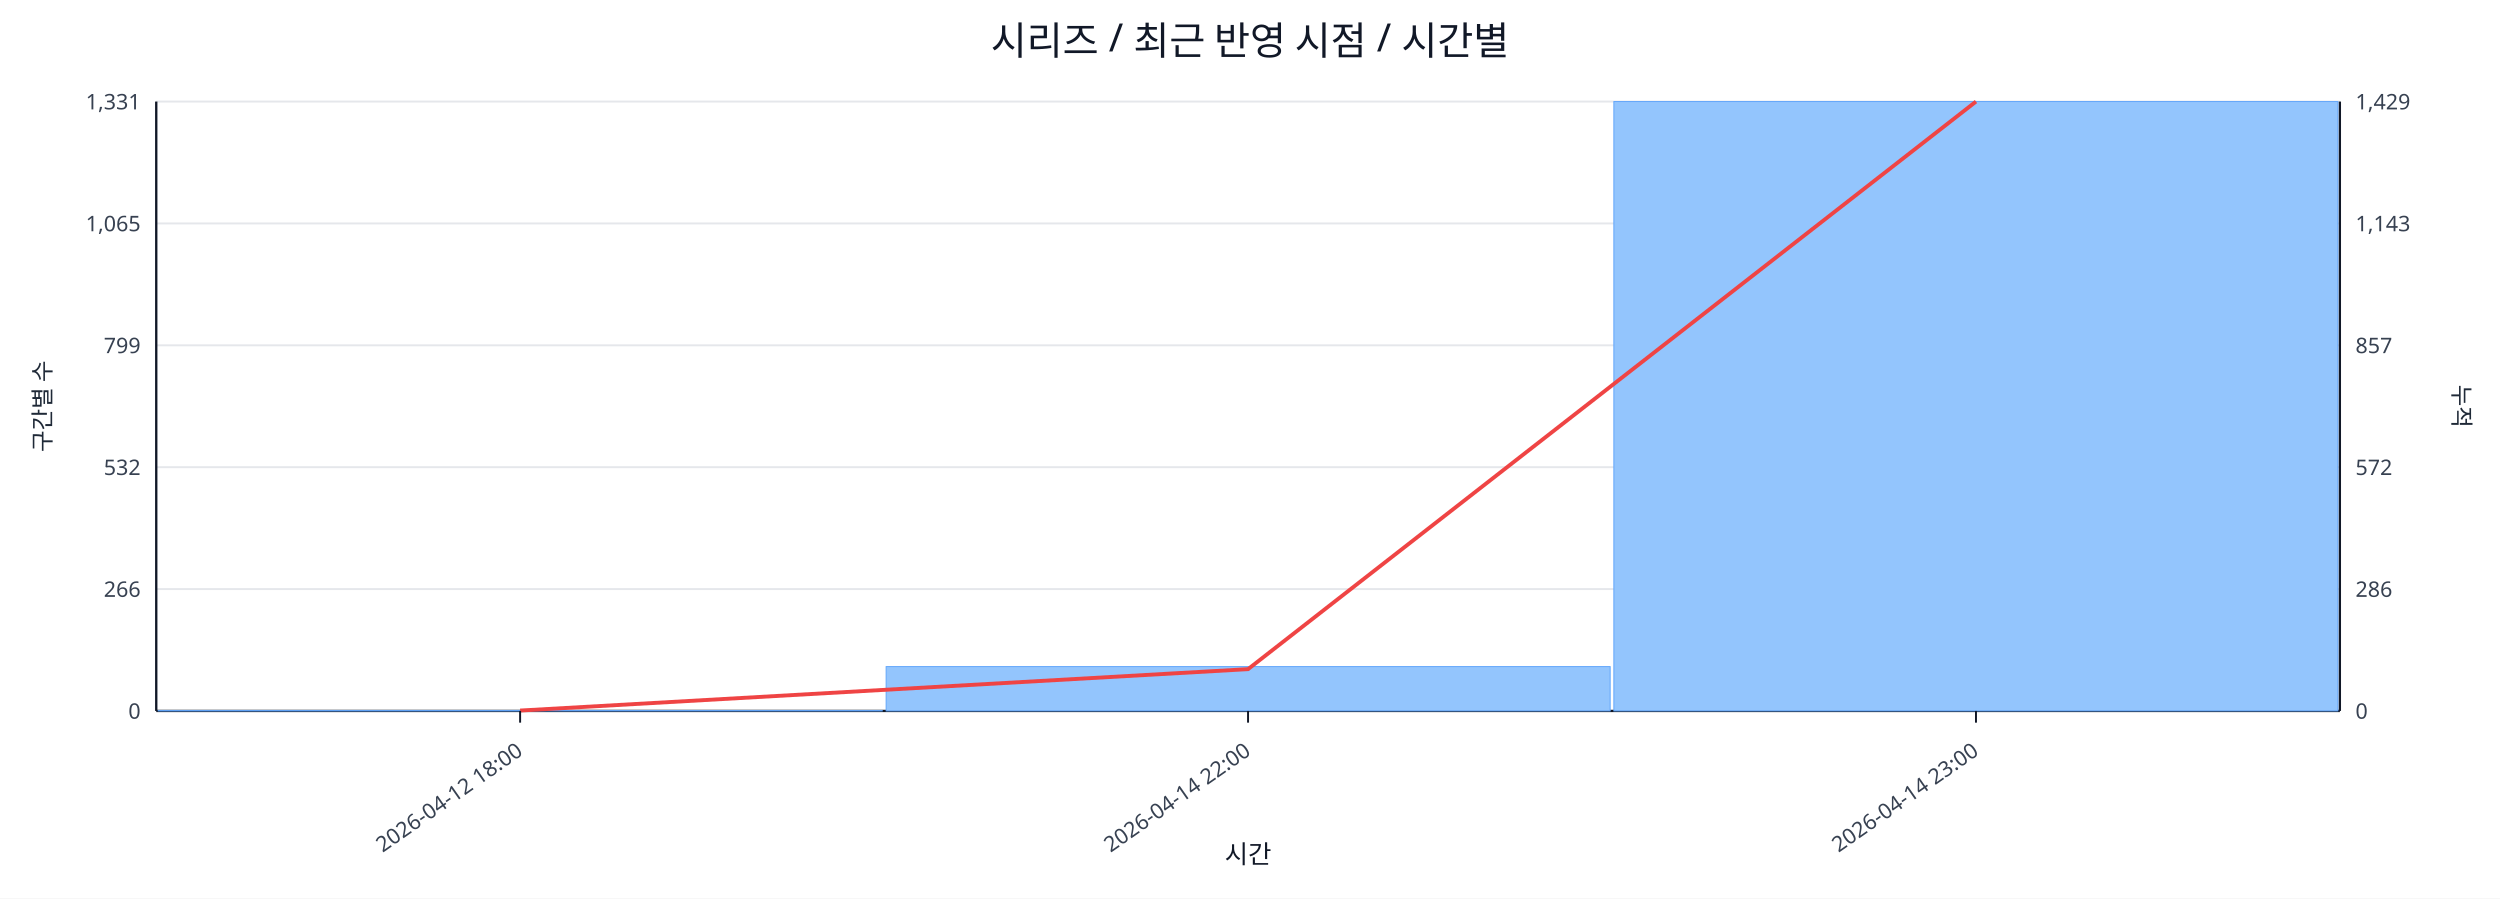
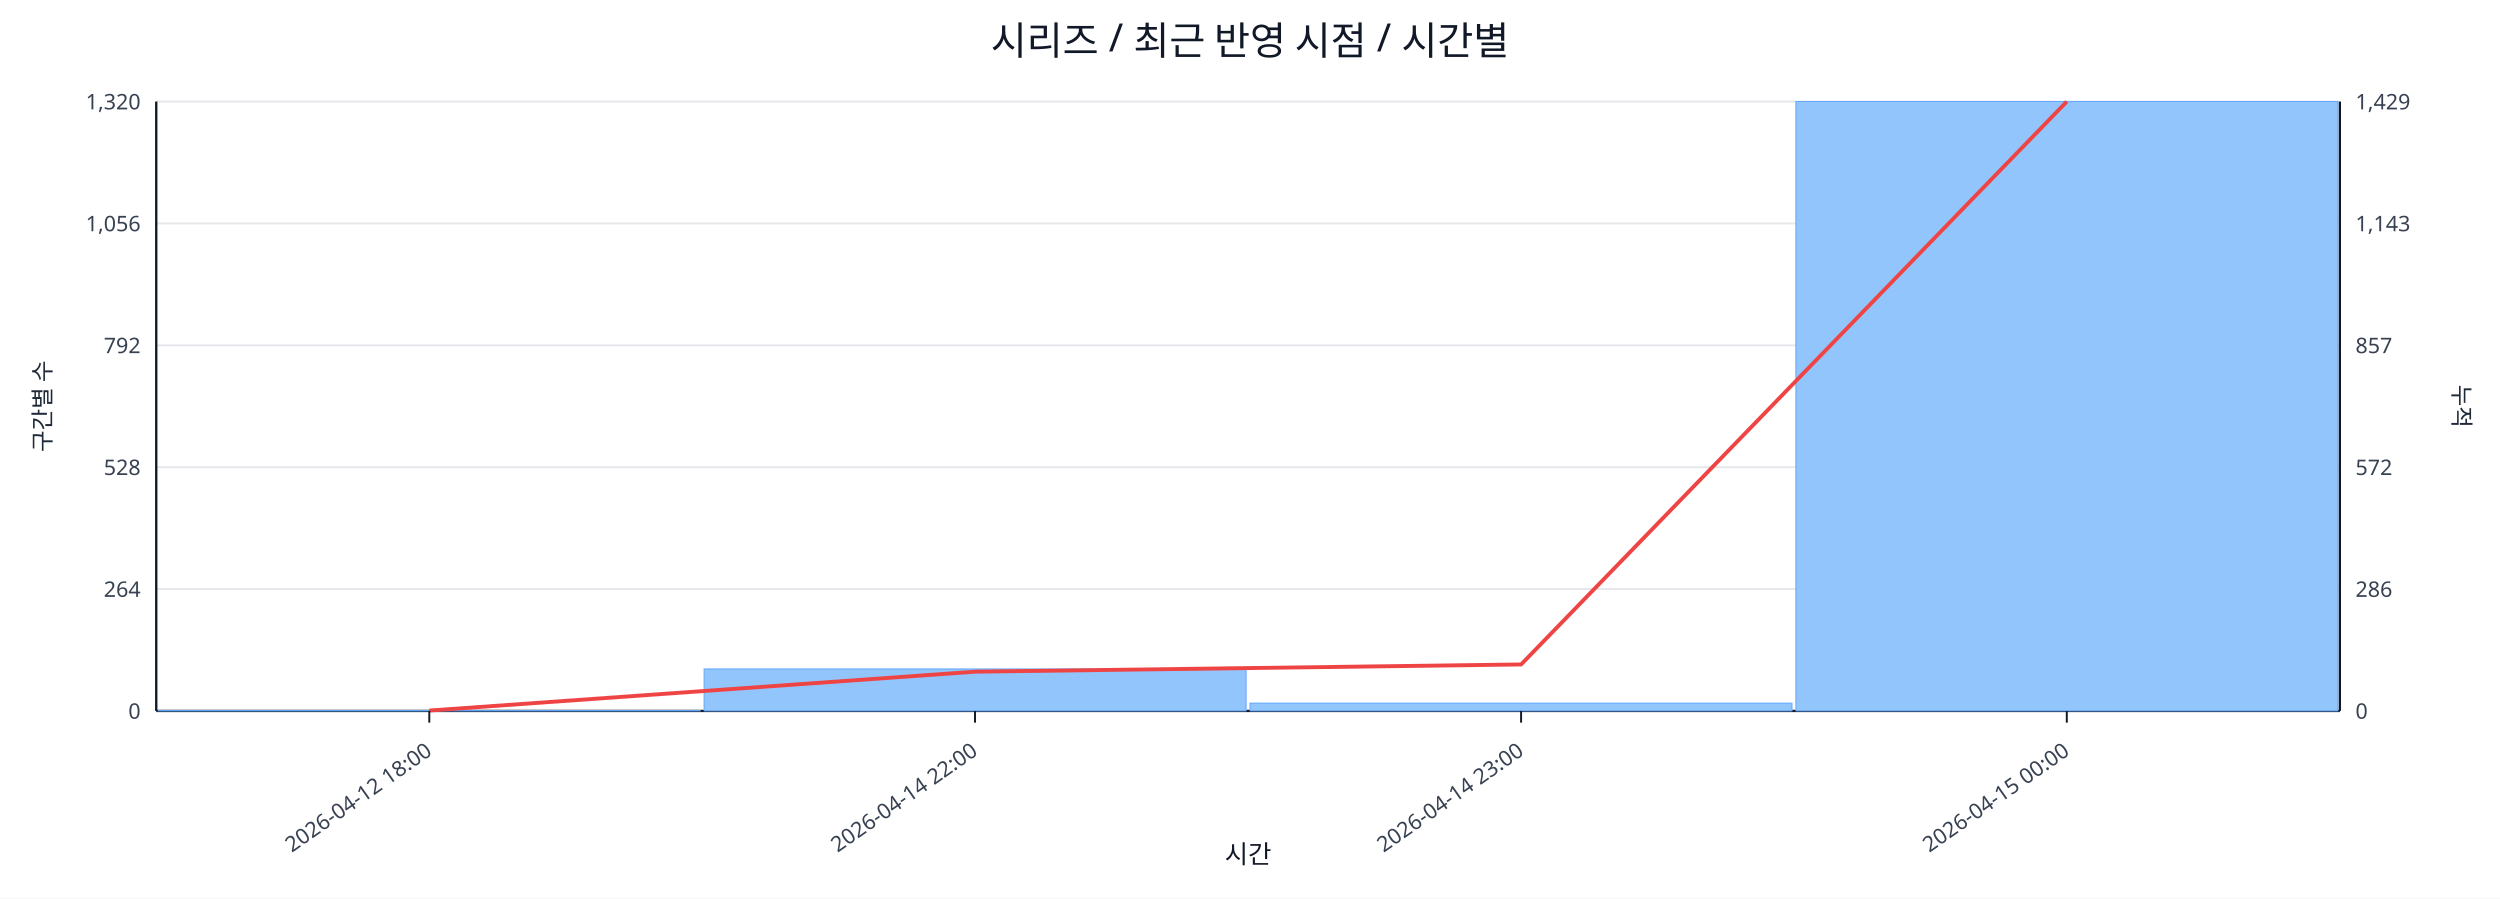
<svg xmlns="http://www.w3.org/2000/svg" width="1280" height="460" viewBox="0 0 1280 460">
  <rect x="0" y="0" width="100%" height="100%" fill="#ffffff" />
  <text x="640.0" y="28" font-size="20" text-anchor="middle" font-family="sans-serif" fill="#111827">시리즈 / 최근 반영 시점 / 시간별</text>
  <line x1="80.0" y1="52.0" x2="1198.0" y2="52.0" stroke="#e5e7eb" stroke-width="1" />
-   <text x="72.0" y="56.0" font-size="11" text-anchor="end" font-family="sans-serif" fill="#374151">1,331</text>
+   <text x="72.0" y="56.0" font-size="11" text-anchor="end" font-family="sans-serif" fill="#374151">1,320</text>
  <text x="1206.0" y="56.0" font-size="11" text-anchor="start" font-family="sans-serif" fill="#374151">1,429</text>
  <line x1="80.0" y1="114.4" x2="1198.0" y2="114.4" stroke="#e5e7eb" stroke-width="1" />
-   <text x="72.0" y="118.4" font-size="11" text-anchor="end" font-family="sans-serif" fill="#374151">1,065</text>
+   <text x="72.0" y="118.4" font-size="11" text-anchor="end" font-family="sans-serif" fill="#374151">1,056</text>
  <text x="1206.0" y="118.4" font-size="11" text-anchor="start" font-family="sans-serif" fill="#374151">1,143</text>
  <line x1="80.0" y1="176.8" x2="1198.0" y2="176.8" stroke="#e5e7eb" stroke-width="1" />
-   <text x="72.0" y="180.8" font-size="11" text-anchor="end" font-family="sans-serif" fill="#374151">799</text>
+   <text x="72.0" y="180.8" font-size="11" text-anchor="end" font-family="sans-serif" fill="#374151">792</text>
  <text x="1206.0" y="180.8" font-size="11" text-anchor="start" font-family="sans-serif" fill="#374151">857</text>
  <line x1="80.0" y1="239.2" x2="1198.0" y2="239.2" stroke="#e5e7eb" stroke-width="1" />
-   <text x="72.0" y="243.2" font-size="11" text-anchor="end" font-family="sans-serif" fill="#374151">532</text>
+   <text x="72.0" y="243.2" font-size="11" text-anchor="end" font-family="sans-serif" fill="#374151">528</text>
  <text x="1206.0" y="243.2" font-size="11" text-anchor="start" font-family="sans-serif" fill="#374151">572</text>
  <line x1="80.0" y1="301.6" x2="1198.0" y2="301.6" stroke="#e5e7eb" stroke-width="1" />
-   <text x="72.0" y="305.6" font-size="11" text-anchor="end" font-family="sans-serif" fill="#374151">266</text>
+   <text x="72.0" y="305.6" font-size="11" text-anchor="end" font-family="sans-serif" fill="#374151">264</text>
  <text x="1206.0" y="305.6" font-size="11" text-anchor="start" font-family="sans-serif" fill="#374151">286</text>
  <line x1="80.0" y1="364.0" x2="1198.0" y2="364.0" stroke="#e5e7eb" stroke-width="1" />
  <text x="72.0" y="368.0" font-size="11" text-anchor="end" font-family="sans-serif" fill="#374151">0</text>
  <text x="1206.0" y="368.0" font-size="11" text-anchor="start" font-family="sans-serif" fill="#374151">0</text>
  <line x1="80.0" y1="364.0" x2="1198.0" y2="364.0" stroke="#111827" stroke-width="1.2" />
  <line x1="80.0" y1="52.0" x2="80.0" y2="364.0" stroke="#111827" stroke-width="1.2" />
  <line x1="1198.0" y1="52.0" x2="1198.0" y2="364.0" stroke="#111827" stroke-width="1.2" />
-   <rect x="81.0" y="363.8" width="370.7" height="0.2" fill="#93c5fd" stroke="#60a5fa" stroke-width="0.5" />
-   <rect x="453.7" y="341.3" width="370.7" height="22.7" fill="#93c5fd" stroke="#60a5fa" stroke-width="0.5" />
-   <rect x="826.3" y="52.0" width="370.7" height="312.0" fill="#93c5fd" stroke="#60a5fa" stroke-width="0.5" />
-   <polyline fill="none" stroke="#ef4444" stroke-width="2" points="266.3,363.8 639.0,342.6 1011.7,52.0" />
-   <line x1="266.3" y1="364.0" x2="266.3" y2="370.0" stroke="#111827" stroke-width="1" />
-   <text x="268.3" y="386.0" font-size="11" text-anchor="end" transform="rotate(-35 268.3 386.0)" font-family="sans-serif" fill="#374151">2026-04-12 18:00</text>
-   <line x1="639.0" y1="364.0" x2="639.0" y2="370.0" stroke="#111827" stroke-width="1" />
-   <text x="641.0" y="386.0" font-size="11" text-anchor="end" transform="rotate(-35 641.0 386.0)" font-family="sans-serif" fill="#374151">2026-04-14 22:00</text>
-   <line x1="1011.7" y1="364.0" x2="1011.7" y2="370.0" stroke="#111827" stroke-width="1" />
-   <text x="1013.7" y="386.0" font-size="11" text-anchor="end" transform="rotate(-35 1013.7 386.0)" font-family="sans-serif" fill="#374151">2026-04-14 23:00</text>
+   <rect x="81.0" y="363.8" width="277.5" height="0.2" fill="#93c5fd" stroke="#60a5fa" stroke-width="0.5" />
+   <rect x="360.5" y="342.5" width="277.5" height="21.5" fill="#93c5fd" stroke="#60a5fa" stroke-width="0.5" />
+   <rect x="640.0" y="360.0" width="277.5" height="4.0" fill="#93c5fd" stroke="#60a5fa" stroke-width="0.5" />
+   <rect x="919.5" y="52.0" width="277.5" height="312.0" fill="#93c5fd" stroke="#60a5fa" stroke-width="0.5" />
+   <polyline fill="none" stroke="#ef4444" stroke-width="2" points="219.8,363.8 499.2,343.9 778.8,340.2 1058.2,52.0" />
+   <line x1="219.8" y1="364.0" x2="219.8" y2="370.0" stroke="#111827" stroke-width="1" />
+   <text x="221.8" y="386.0" font-size="11" text-anchor="end" transform="rotate(-35 221.8 386.0)" font-family="sans-serif" fill="#374151">2026-04-12 18:00</text>
+   <line x1="499.2" y1="364.0" x2="499.2" y2="370.0" stroke="#111827" stroke-width="1" />
+   <text x="501.2" y="386.0" font-size="11" text-anchor="end" transform="rotate(-35 501.2 386.0)" font-family="sans-serif" fill="#374151">2026-04-14 22:00</text>
+   <line x1="778.8" y1="364.0" x2="778.8" y2="370.0" stroke="#111827" stroke-width="1" />
+   <text x="780.8" y="386.0" font-size="11" text-anchor="end" transform="rotate(-35 780.8 386.0)" font-family="sans-serif" fill="#374151">2026-04-14 23:00</text>
+   <line x1="1058.2" y1="364.0" x2="1058.2" y2="370.0" stroke="#111827" stroke-width="1" />
+   <text x="1060.2" y="386.0" font-size="11" text-anchor="end" transform="rotate(-35 1060.2 386.0)" font-family="sans-serif" fill="#374151">2026-04-15 00:00</text>
  <text x="26" y="208.0" font-size="12" transform="rotate(-90 26 208.0)" text-anchor="middle" font-family="sans-serif" fill="#1f2937">구간별 수</text>
  <text x="1256.0" y="208.0" font-size="12" transform="rotate(90 1256.0 208.0)" text-anchor="middle" font-family="sans-serif" fill="#1f2937">누적</text>
  <text x="639.0" y="442.0" font-size="13" text-anchor="middle" font-family="sans-serif" fill="#111827">시간</text>
</svg>
